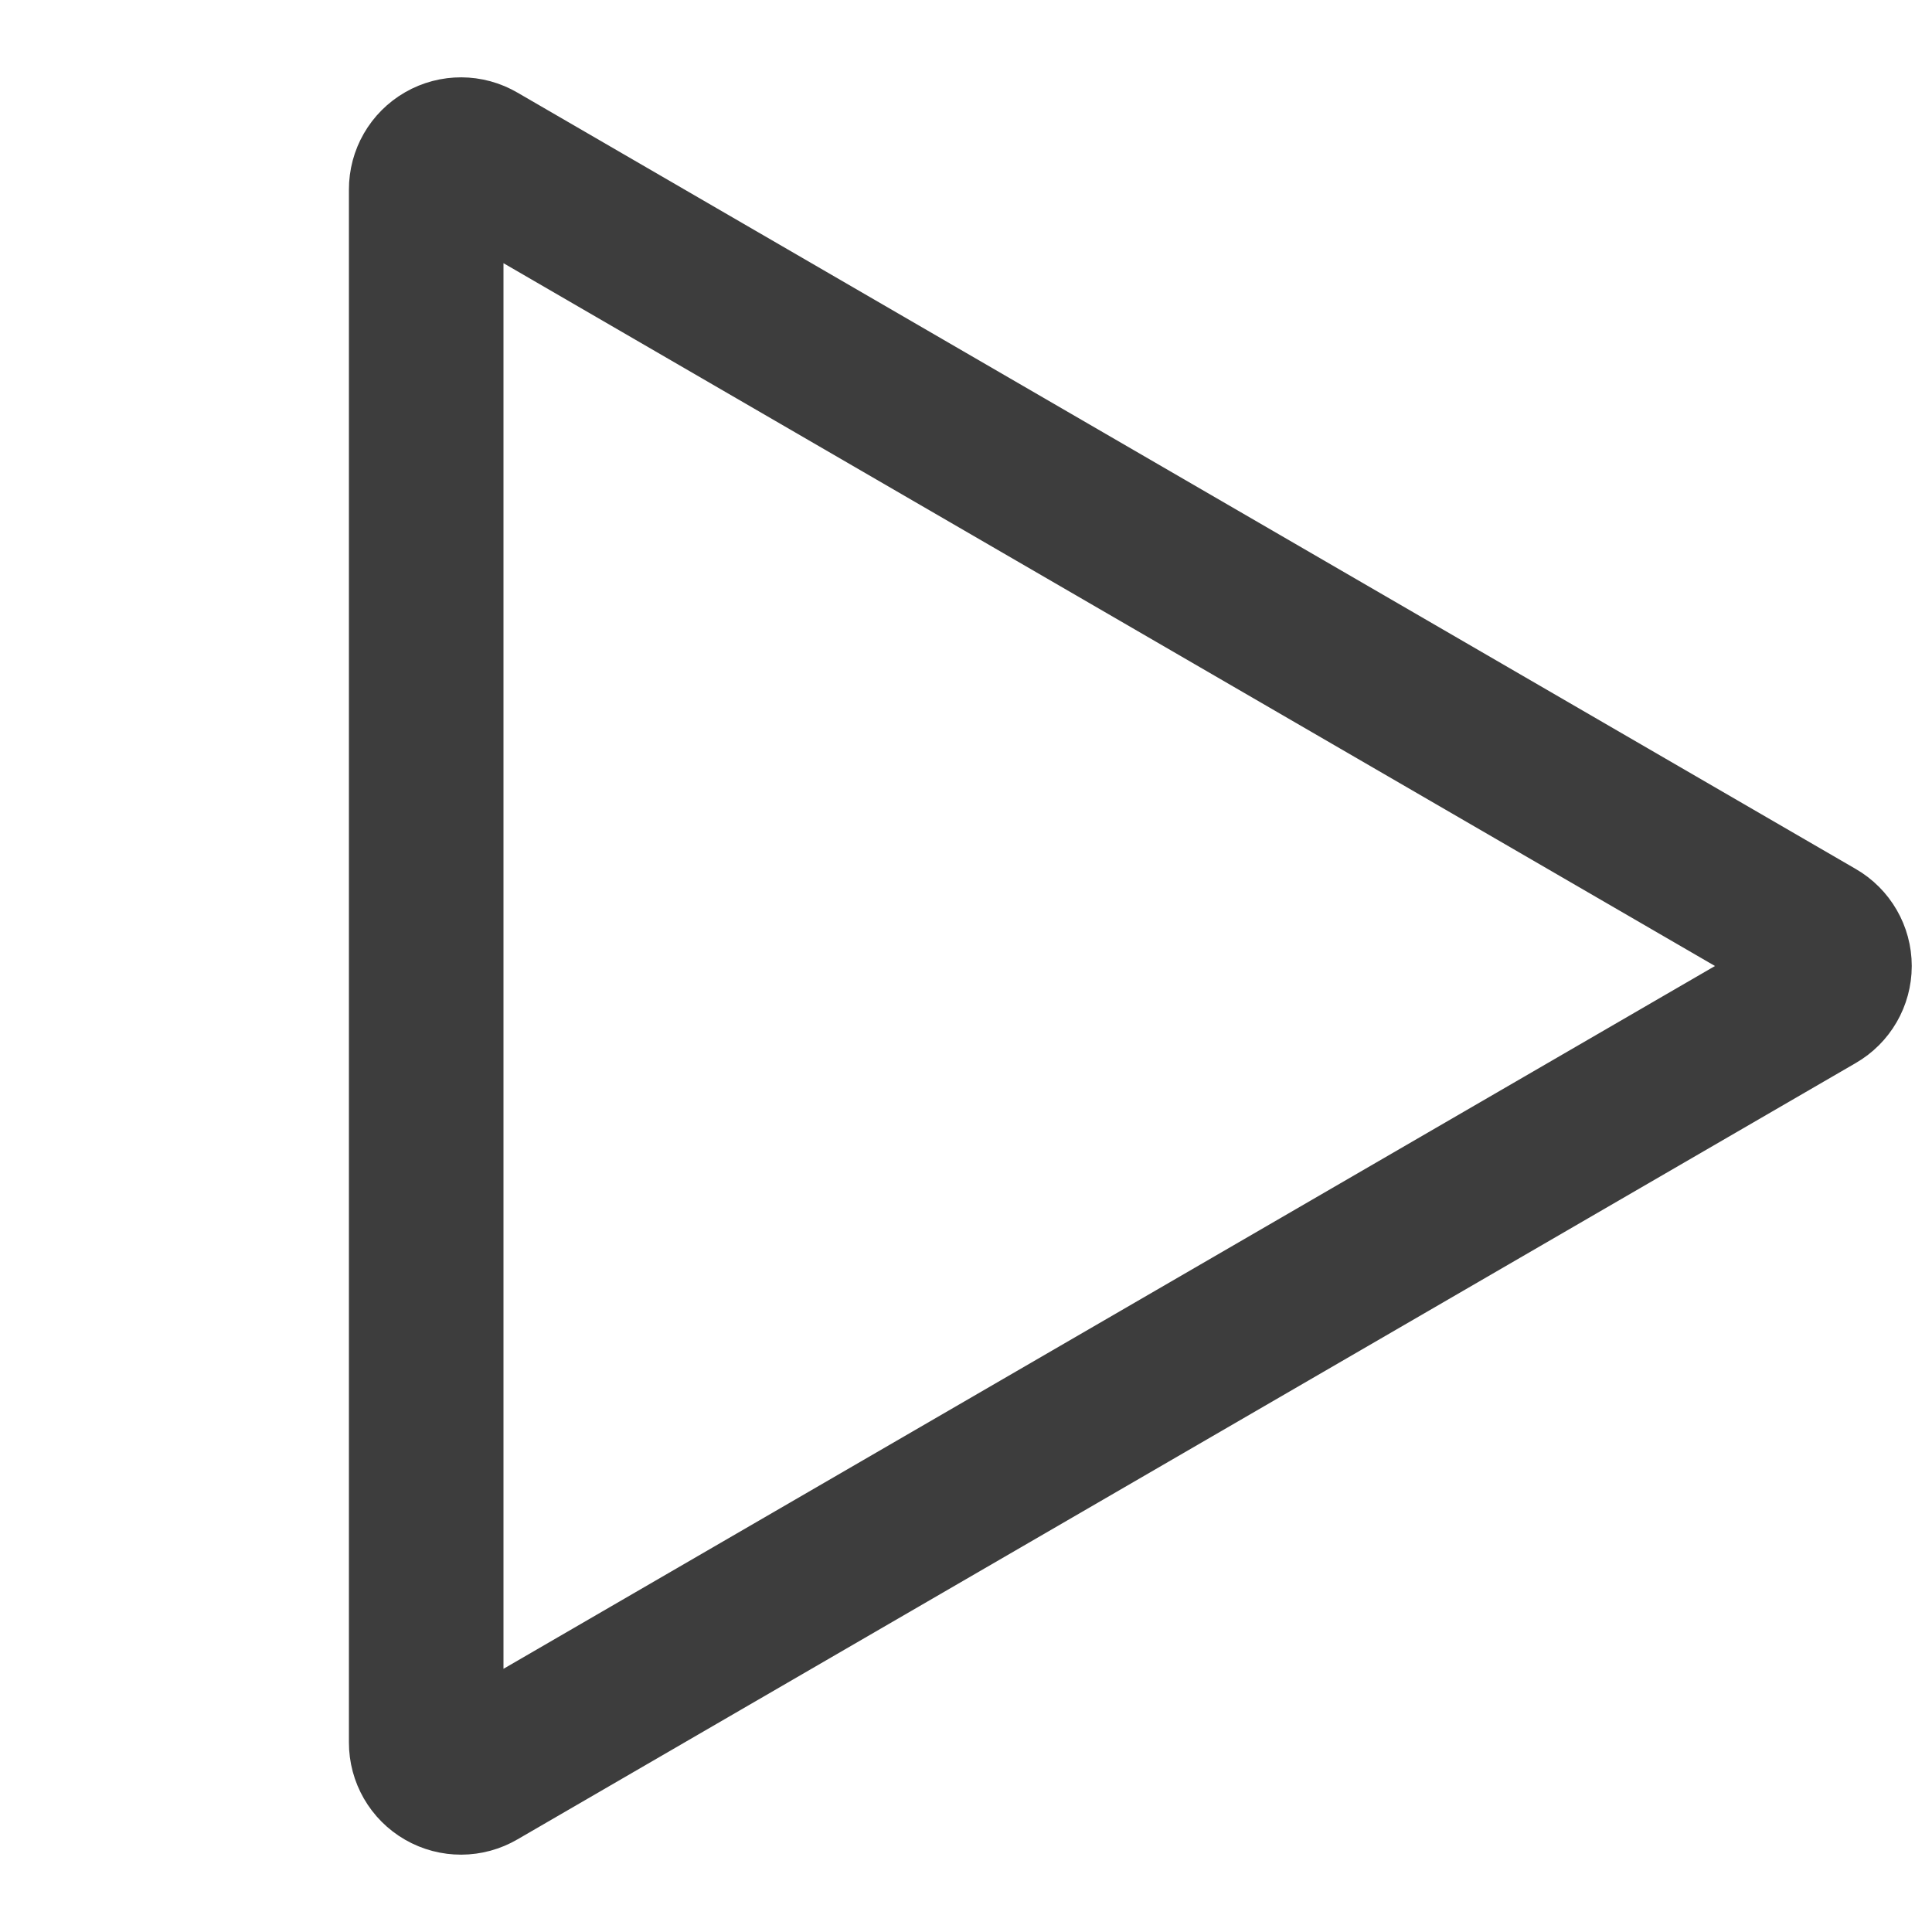
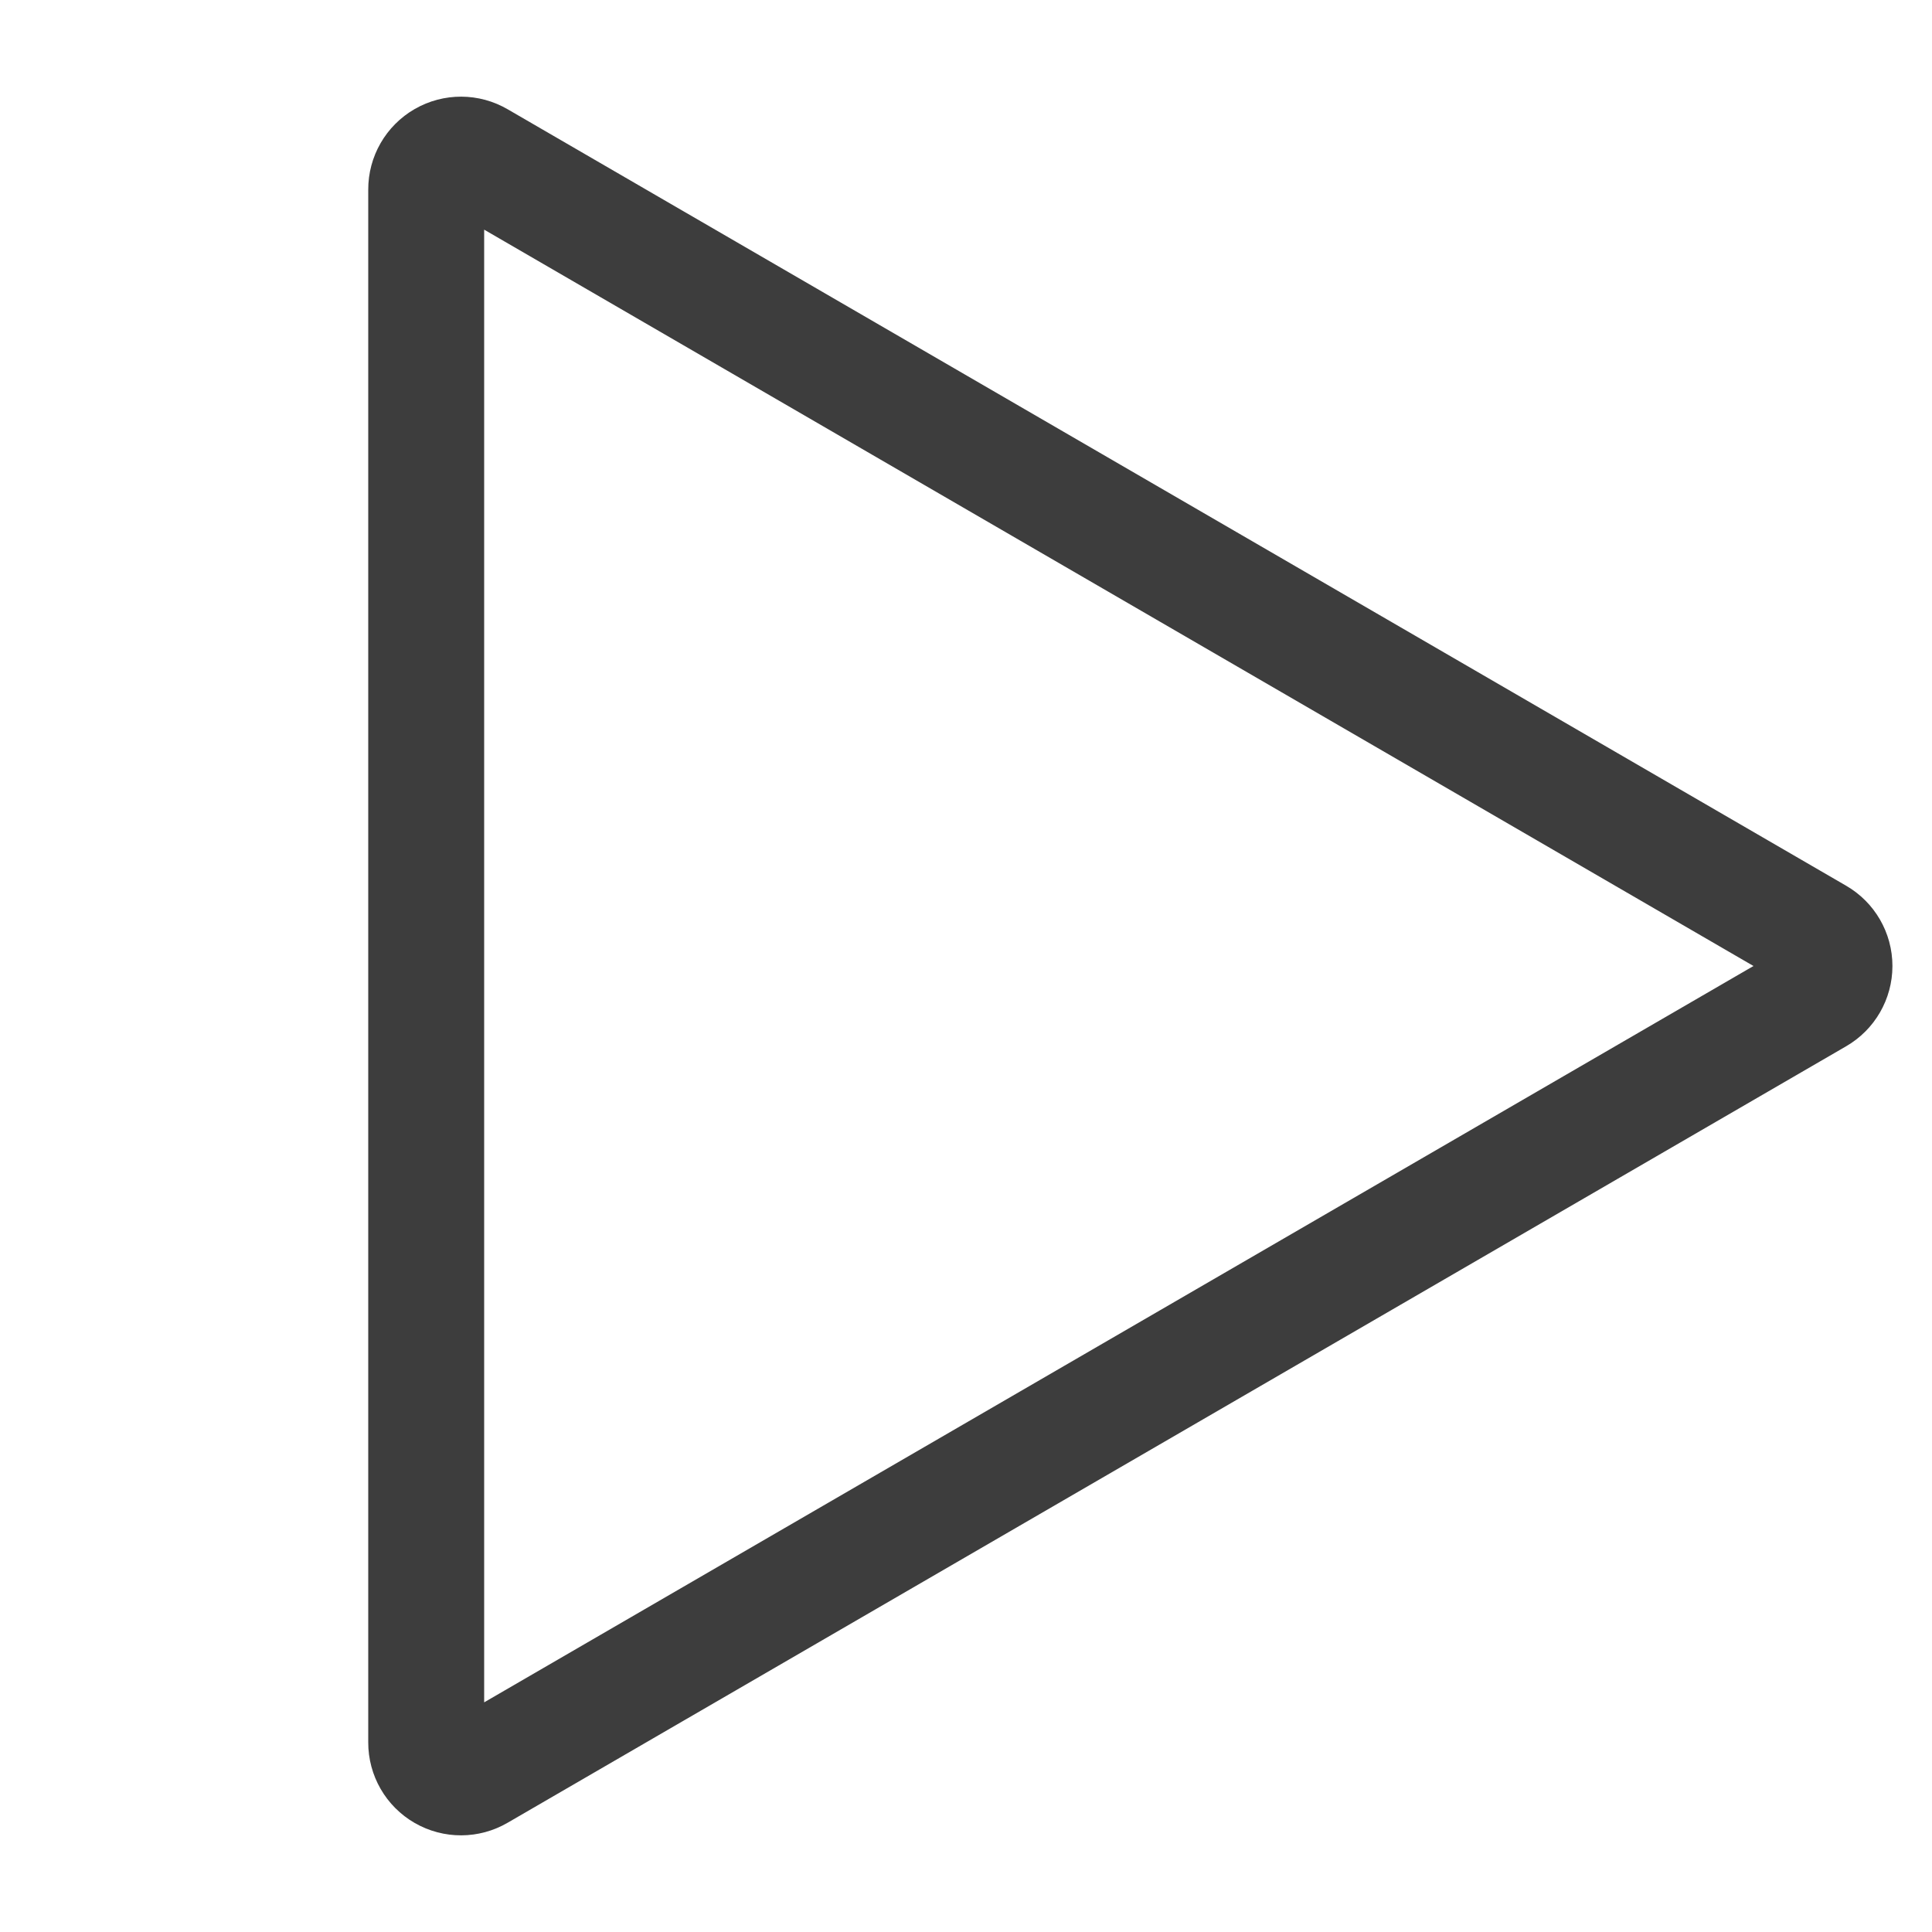
<svg xmlns="http://www.w3.org/2000/svg" id="Слой_1" data-name="Слой 1" viewBox="0 0 100 100">
  <defs>
-     <style>.cls-1{fill:none;stroke:#3d3d3d;stroke-miterlimit:10;stroke-width:8px;}</style>
+     <style>.cls-1{fill:none;stroke:#3d3d3d;stroke-miterlimit:10;stroke-width:6px;}</style>
  </defs>
  <path class="cls-1" d="M22.06,9.81V90.19a1.8,1.8,0,0,0,2.71,1.56L94.05,51.56a1.8,1.8,0,0,0,0-3.12L24.77,8.25A1.8,1.8,0,0,0,22.06,9.81Z" />
</svg>
